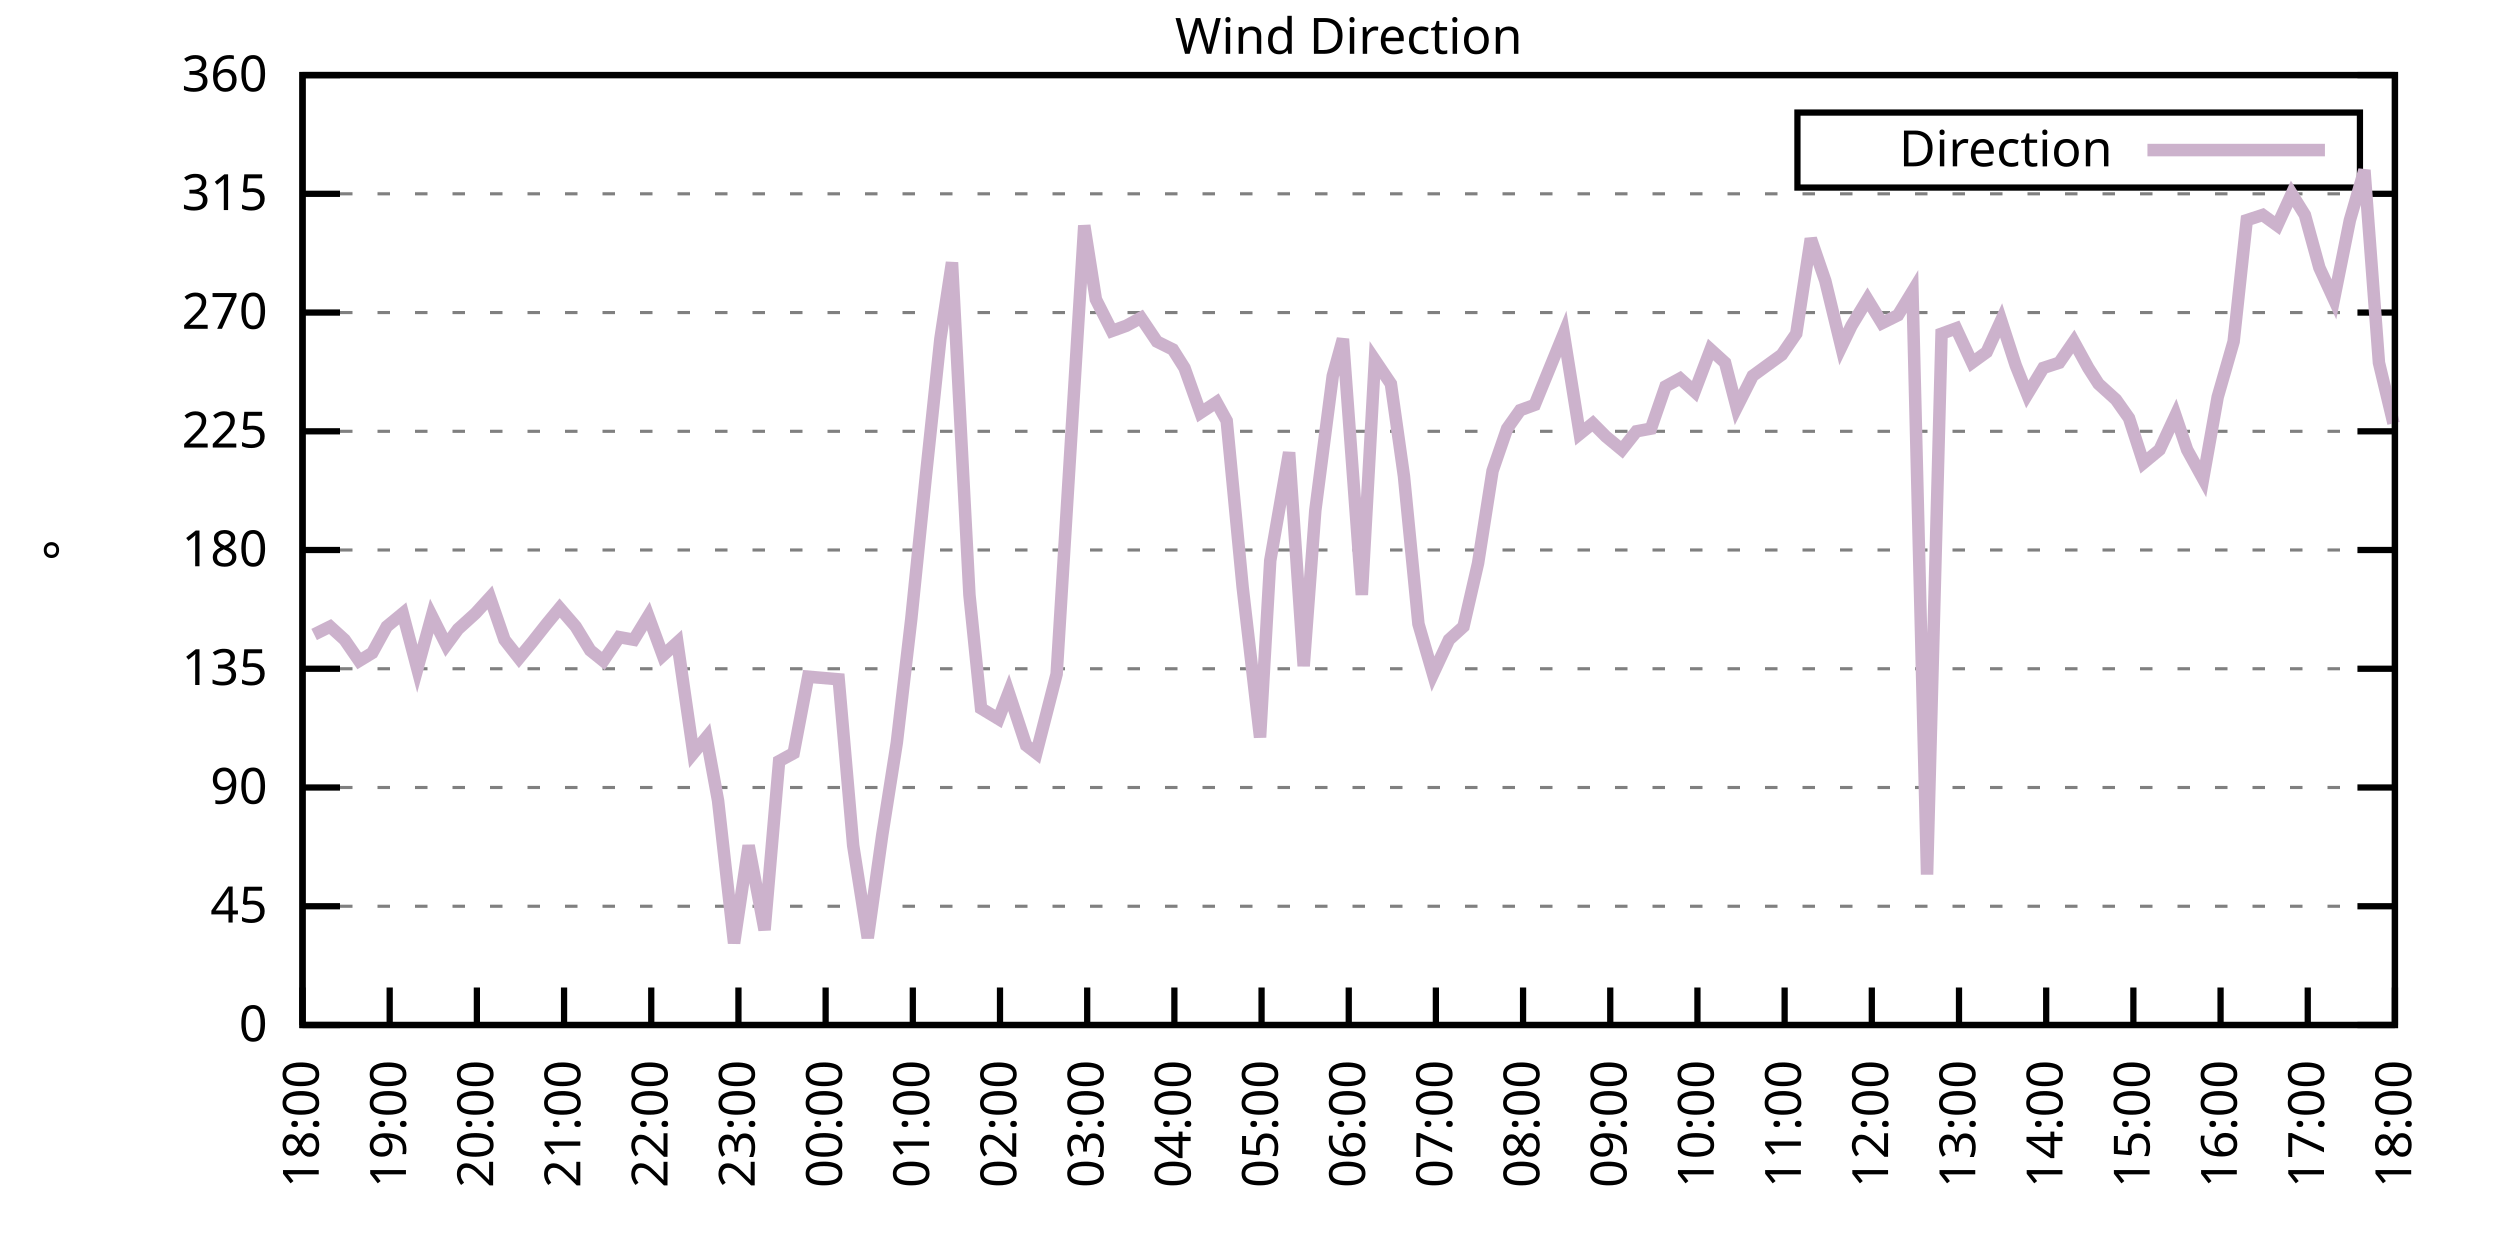
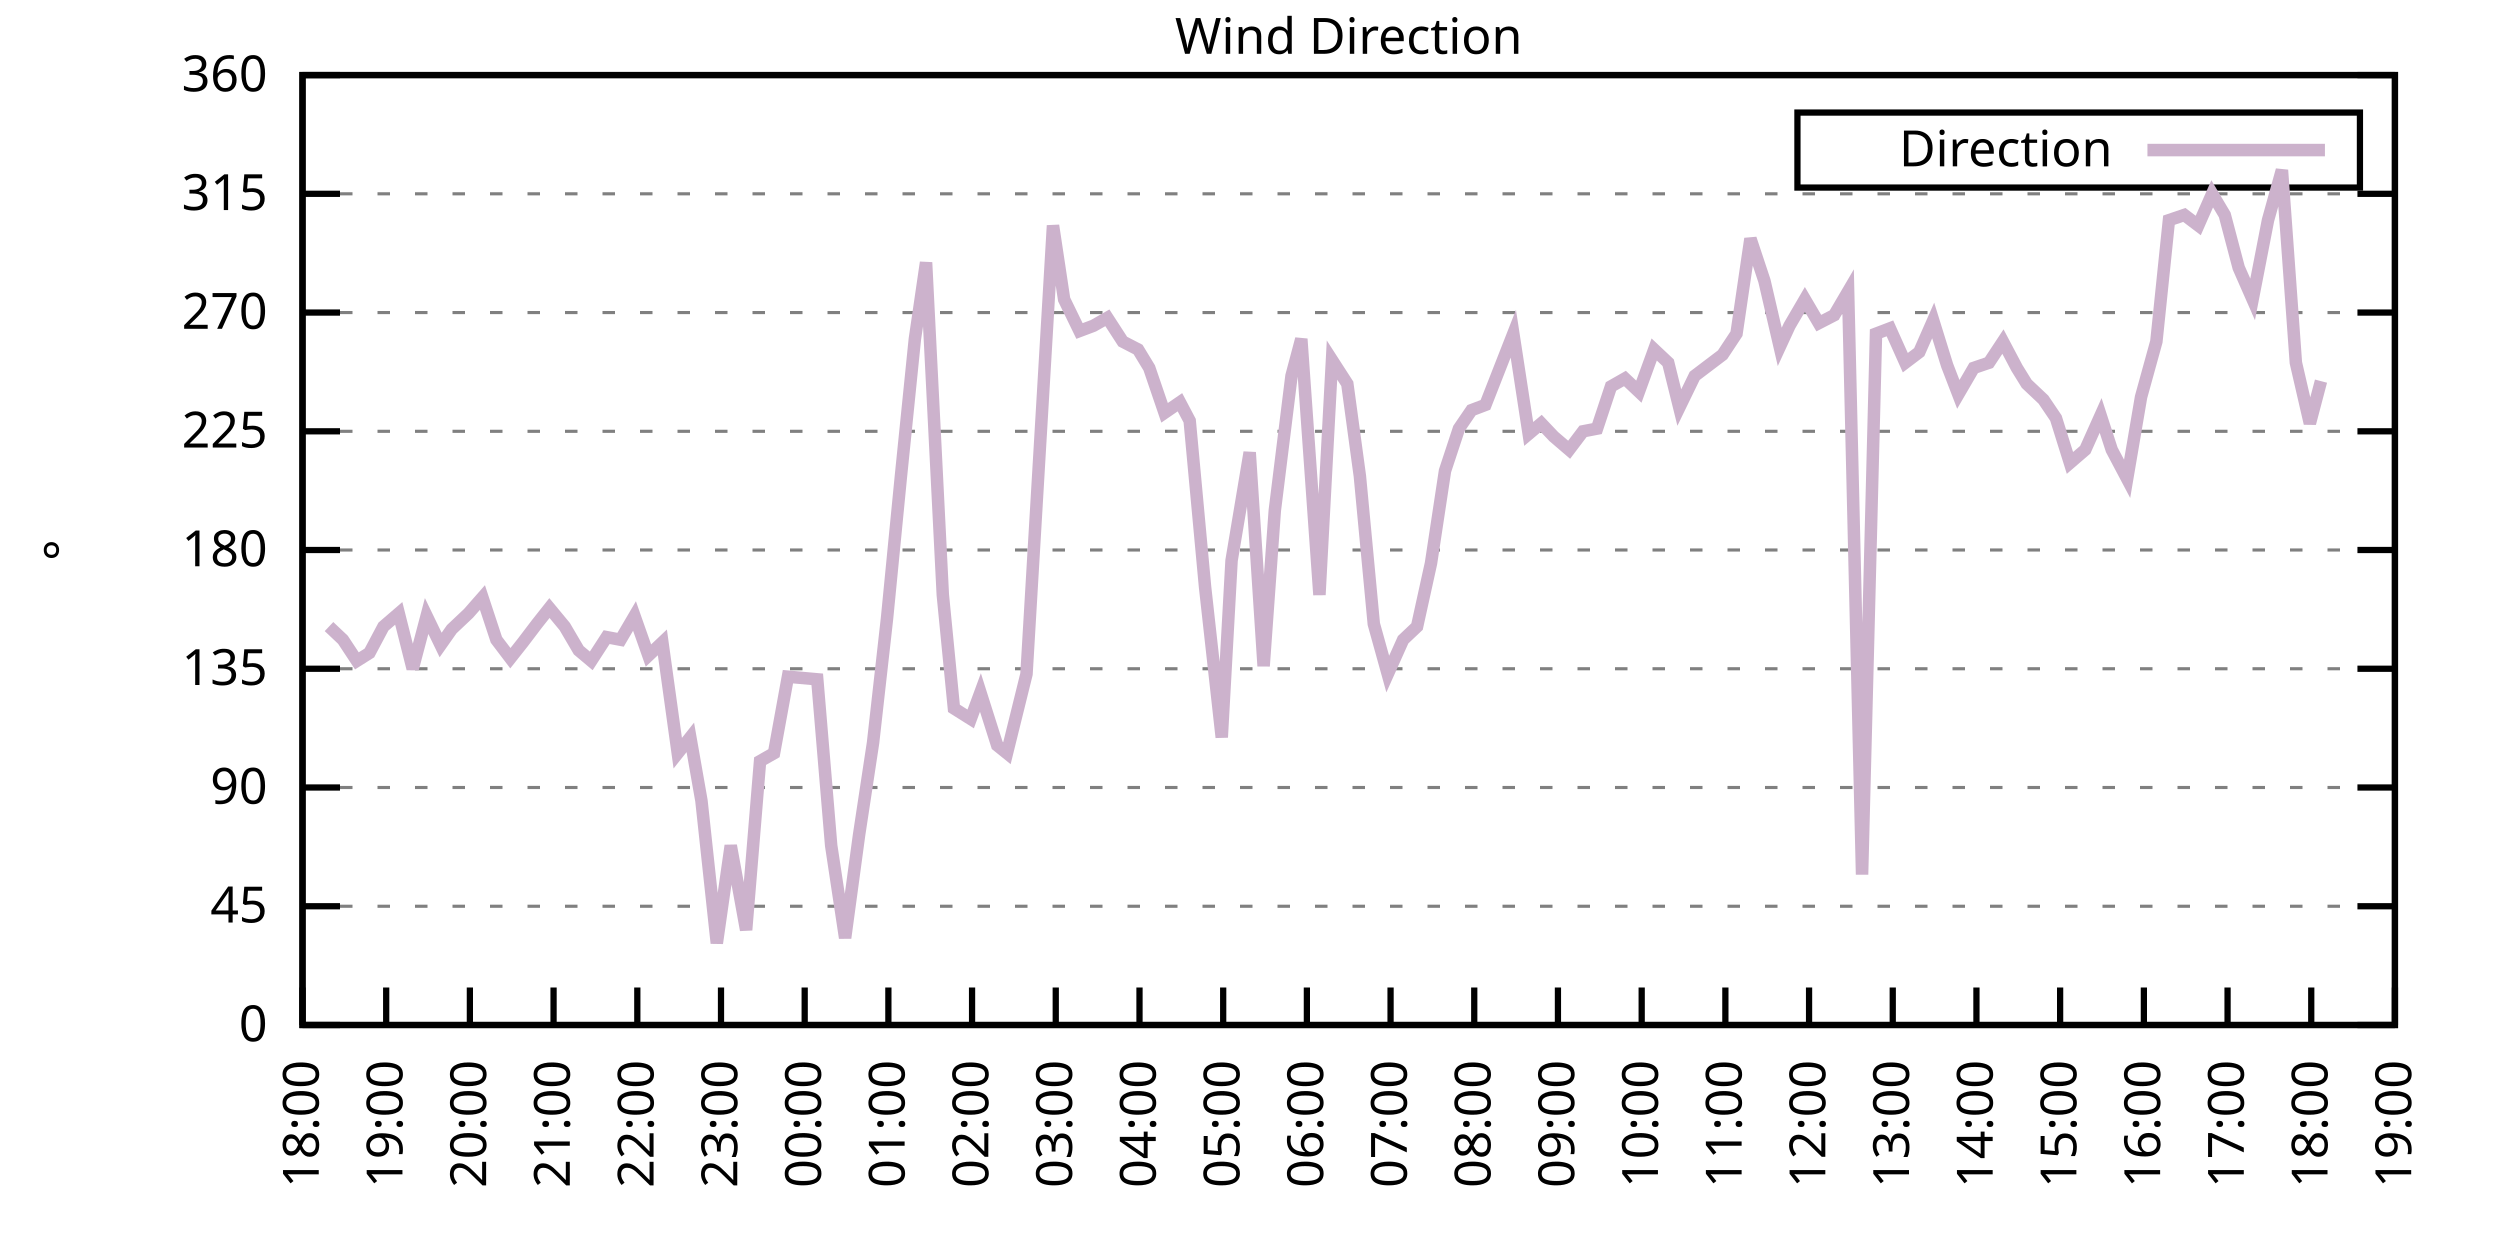
<svg xmlns="http://www.w3.org/2000/svg" xmlns:xlink="http://www.w3.org/1999/xlink" width="400" height="200" viewBox="0 0 400 200">
  <g id="gnuplot_canvas">
    <rect x="0" y="0" width="400" height="200" fill="none" />
    <defs>
      <circle id="gpDot" r="0.5" stroke-width="0.5" stroke="currentColor" />
      <path id="gpPt0" stroke-width="0.333" stroke="currentColor" d="M-1,0 h2 M0,-1 v2" />
      <path id="gpPt1" stroke-width="0.333" stroke="currentColor" d="M-1,-1 L1,1 M1,-1 L-1,1" />
      <path id="gpPt2" stroke-width="0.333" stroke="currentColor" d="M-1,0 L1,0 M0,-1 L0,1 M-1,-1 L1,1 M-1,1 L1,-1" />
      <rect id="gpPt3" stroke-width="0.333" stroke="currentColor" x="-1" y="-1" width="2" height="2" />
      <rect id="gpPt4" stroke-width="0.333" stroke="currentColor" fill="currentColor" x="-1" y="-1" width="2" height="2" />
      <circle id="gpPt5" stroke-width="0.333" stroke="currentColor" cx="0" cy="0" r="1" />
      <use xlink:href="#gpPt5" id="gpPt6" fill="currentColor" stroke="none" />
      <path id="gpPt7" stroke-width="0.333" stroke="currentColor" d="M0,-1.33 L-1.33,0.67 L1.33,0.67 z" />
      <use xlink:href="#gpPt7" id="gpPt8" fill="currentColor" stroke="none" />
      <use xlink:href="#gpPt7" id="gpPt9" stroke="currentColor" transform="rotate(180)" />
      <use xlink:href="#gpPt9" id="gpPt10" fill="currentColor" stroke="none" />
      <use xlink:href="#gpPt3" id="gpPt11" stroke="currentColor" transform="rotate(45)" />
      <use xlink:href="#gpPt11" id="gpPt12" fill="currentColor" stroke="none" />
      <path id="gpPt13" stroke-width="0.333" stroke="currentColor" d="M0,1.330 L1.265,0.411 L0.782,-1.067 L-0.782,-1.076 L-1.265,0.411 z" />
      <use xlink:href="#gpPt13" id="gpPt14" fill="currentColor" stroke="none" />
      <filter id="textbox" filterUnits="objectBoundingBox" x="0" y="0" height="1" width="1">
        <feFlood flood-color="white" flood-opacity="1" result="bgnd" />
        <feComposite in="SourceGraphic" in2="bgnd" operator="atop" />
      </filter>
      <filter id="greybox" filterUnits="objectBoundingBox" x="0" y="0" height="1" width="1">
        <feFlood flood-color="lightgrey" flood-opacity="1" result="grey" />
        <feComposite in="SourceGraphic" in2="grey" operator="atop" />
      </filter>
    </defs>
    <g fill="none" color="white" stroke="currentColor" stroke-width="1.00" stroke-linecap="butt" stroke-linejoin="miter">
</g>
    <g fill="none" color="black" stroke="currentColor" stroke-width="1.00" stroke-linecap="butt" stroke-linejoin="miter">
      <g stroke="none" shape-rendering="crispEdges">
        <polygon fill="rgb(255, 255, 255)" points="48.40,164.00 383.18,164.00 383.18,12.02 48.40,12.02 " />
      </g>
    </g>
    <g fill="none" color="black" stroke="currentColor" stroke-width="1.00" stroke-linecap="butt" stroke-linejoin="miter">
</g>
    <g fill="none" color="black" stroke="black" stroke-width="0.50" stroke-linecap="butt" stroke-linejoin="miter">
</g>
    <g fill="none" color="gray" stroke="currentColor" stroke-width="0.50" stroke-linecap="butt" stroke-linejoin="miter">
      <path stroke="gray" stroke-dasharray="2,4" class="gridline" d="M48.40,164.00 L383.19,164.00  " />
    </g>
    <g fill="none" color="gray" stroke="gray" stroke-width="1.00" stroke-linecap="butt" stroke-linejoin="miter">
</g>
    <g fill="none" color="black" stroke="currentColor" stroke-width="1.00" stroke-linecap="butt" stroke-linejoin="miter">
      <path stroke="black" d="M48.40,164.00 L54.40,164.00 M383.19,164.00 L377.19,164.00  " />
      <g transform="translate(42.80,166.60)" stroke="none" fill="black" font-family="Sans" font-size="8.00" text-anchor="end">
        <text>
          <tspan font-family="Sans"> 0</tspan>
        </text>
      </g>
    </g>
    <g fill="none" color="black" stroke="currentColor" stroke-width="1.00" stroke-linecap="butt" stroke-linejoin="miter">
</g>
    <g fill="none" color="black" stroke="black" stroke-width="0.50" stroke-linecap="butt" stroke-linejoin="miter">
</g>
    <g fill="none" color="gray" stroke="currentColor" stroke-width="0.50" stroke-linecap="butt" stroke-linejoin="miter">
      <path stroke="gray" stroke-dasharray="2,4" class="gridline" d="M48.40,145.00 L383.19,145.00  " />
    </g>
    <g fill="none" color="gray" stroke="gray" stroke-width="1.00" stroke-linecap="butt" stroke-linejoin="miter">
</g>
    <g fill="none" color="black" stroke="currentColor" stroke-width="1.00" stroke-linecap="butt" stroke-linejoin="miter">
      <path stroke="black" d="M48.40,145.00 L54.40,145.00 M383.19,145.00 L377.19,145.00  " />
      <g transform="translate(42.80,147.60)" stroke="none" fill="black" font-family="Sans" font-size="8.00" text-anchor="end">
        <text>
          <tspan font-family="Sans"> 45</tspan>
        </text>
      </g>
    </g>
    <g fill="none" color="black" stroke="currentColor" stroke-width="1.00" stroke-linecap="butt" stroke-linejoin="miter">
</g>
    <g fill="none" color="black" stroke="black" stroke-width="0.50" stroke-linecap="butt" stroke-linejoin="miter">
</g>
    <g fill="none" color="gray" stroke="currentColor" stroke-width="0.50" stroke-linecap="butt" stroke-linejoin="miter">
      <path stroke="gray" stroke-dasharray="2,4" class="gridline" d="M48.40,126.00 L383.19,126.00  " />
    </g>
    <g fill="none" color="gray" stroke="gray" stroke-width="1.00" stroke-linecap="butt" stroke-linejoin="miter">
</g>
    <g fill="none" color="black" stroke="currentColor" stroke-width="1.00" stroke-linecap="butt" stroke-linejoin="miter">
      <path stroke="black" d="M48.40,126.00 L54.40,126.00 M383.19,126.00 L377.19,126.00  " />
      <g transform="translate(42.80,128.60)" stroke="none" fill="black" font-family="Sans" font-size="8.00" text-anchor="end">
        <text>
          <tspan font-family="Sans"> 90</tspan>
        </text>
      </g>
    </g>
    <g fill="none" color="black" stroke="currentColor" stroke-width="1.00" stroke-linecap="butt" stroke-linejoin="miter">
</g>
    <g fill="none" color="black" stroke="black" stroke-width="0.50" stroke-linecap="butt" stroke-linejoin="miter">
</g>
    <g fill="none" color="gray" stroke="currentColor" stroke-width="0.50" stroke-linecap="butt" stroke-linejoin="miter">
      <path stroke="gray" stroke-dasharray="2,4" class="gridline" d="M48.40,107.00 L383.19,107.00  " />
    </g>
    <g fill="none" color="gray" stroke="gray" stroke-width="1.00" stroke-linecap="butt" stroke-linejoin="miter">
</g>
    <g fill="none" color="black" stroke="currentColor" stroke-width="1.00" stroke-linecap="butt" stroke-linejoin="miter">
      <path stroke="black" d="M48.40,107.00 L54.40,107.00 M383.19,107.00 L377.19,107.00  " />
      <g transform="translate(42.80,109.60)" stroke="none" fill="black" font-family="Sans" font-size="8.00" text-anchor="end">
        <text>
          <tspan font-family="Sans"> 135</tspan>
        </text>
      </g>
    </g>
    <g fill="none" color="black" stroke="currentColor" stroke-width="1.00" stroke-linecap="butt" stroke-linejoin="miter">
</g>
    <g fill="none" color="black" stroke="black" stroke-width="0.50" stroke-linecap="butt" stroke-linejoin="miter">
</g>
    <g fill="none" color="gray" stroke="currentColor" stroke-width="0.50" stroke-linecap="butt" stroke-linejoin="miter">
      <path stroke="gray" stroke-dasharray="2,4" class="gridline" d="M48.40,88.00 L383.19,88.00  " />
    </g>
    <g fill="none" color="gray" stroke="gray" stroke-width="1.00" stroke-linecap="butt" stroke-linejoin="miter">
</g>
    <g fill="none" color="black" stroke="currentColor" stroke-width="1.00" stroke-linecap="butt" stroke-linejoin="miter">
      <path stroke="black" d="M48.40,88.00 L54.40,88.00 M383.19,88.00 L377.19,88.00  " />
      <g transform="translate(42.80,90.60)" stroke="none" fill="black" font-family="Sans" font-size="8.00" text-anchor="end">
        <text>
          <tspan font-family="Sans"> 180</tspan>
        </text>
      </g>
    </g>
    <g fill="none" color="black" stroke="currentColor" stroke-width="1.00" stroke-linecap="butt" stroke-linejoin="miter">
</g>
    <g fill="none" color="black" stroke="black" stroke-width="0.50" stroke-linecap="butt" stroke-linejoin="miter">
</g>
    <g fill="none" color="gray" stroke="currentColor" stroke-width="0.50" stroke-linecap="butt" stroke-linejoin="miter">
      <path stroke="gray" stroke-dasharray="2,4" class="gridline" d="M48.40,69.01 L383.19,69.01  " />
    </g>
    <g fill="none" color="gray" stroke="gray" stroke-width="1.00" stroke-linecap="butt" stroke-linejoin="miter">
</g>
    <g fill="none" color="black" stroke="currentColor" stroke-width="1.00" stroke-linecap="butt" stroke-linejoin="miter">
      <path stroke="black" d="M48.40,69.01 L54.40,69.01 M383.19,69.01 L377.19,69.01  " />
      <g transform="translate(42.80,71.61)" stroke="none" fill="black" font-family="Sans" font-size="8.00" text-anchor="end">
        <text>
          <tspan font-family="Sans"> 225</tspan>
        </text>
      </g>
    </g>
    <g fill="none" color="black" stroke="currentColor" stroke-width="1.00" stroke-linecap="butt" stroke-linejoin="miter">
</g>
    <g fill="none" color="black" stroke="black" stroke-width="0.50" stroke-linecap="butt" stroke-linejoin="miter">
</g>
    <g fill="none" color="gray" stroke="currentColor" stroke-width="0.50" stroke-linecap="butt" stroke-linejoin="miter">
      <path stroke="gray" stroke-dasharray="2,4" class="gridline" d="M48.40,50.01 L383.19,50.01  " />
    </g>
    <g fill="none" color="gray" stroke="gray" stroke-width="1.00" stroke-linecap="butt" stroke-linejoin="miter">
</g>
    <g fill="none" color="black" stroke="currentColor" stroke-width="1.00" stroke-linecap="butt" stroke-linejoin="miter">
      <path stroke="black" d="M48.40,50.01 L54.40,50.01 M383.19,50.01 L377.19,50.01  " />
      <g transform="translate(42.80,52.61)" stroke="none" fill="black" font-family="Sans" font-size="8.00" text-anchor="end">
        <text>
          <tspan font-family="Sans"> 270</tspan>
        </text>
      </g>
    </g>
    <g fill="none" color="black" stroke="currentColor" stroke-width="1.00" stroke-linecap="butt" stroke-linejoin="miter">
</g>
    <g fill="none" color="black" stroke="black" stroke-width="0.50" stroke-linecap="butt" stroke-linejoin="miter">
</g>
    <g fill="none" color="gray" stroke="currentColor" stroke-width="0.50" stroke-linecap="butt" stroke-linejoin="miter">
      <path stroke="gray" stroke-dasharray="2,4" class="gridline" d="M48.40,31.01 L383.19,31.01  " />
    </g>
    <g fill="none" color="gray" stroke="gray" stroke-width="1.00" stroke-linecap="butt" stroke-linejoin="miter">
</g>
    <g fill="none" color="black" stroke="currentColor" stroke-width="1.00" stroke-linecap="butt" stroke-linejoin="miter">
      <path stroke="black" d="M48.40,31.01 L54.40,31.01 M383.19,31.01 L377.19,31.01  " />
      <g transform="translate(42.80,33.61)" stroke="none" fill="black" font-family="Sans" font-size="8.00" text-anchor="end">
        <text>
          <tspan font-family="Sans"> 315</tspan>
        </text>
      </g>
    </g>
    <g fill="none" color="black" stroke="currentColor" stroke-width="1.00" stroke-linecap="butt" stroke-linejoin="miter">
</g>
    <g fill="none" color="black" stroke="black" stroke-width="0.50" stroke-linecap="butt" stroke-linejoin="miter">
</g>
    <g fill="none" color="gray" stroke="currentColor" stroke-width="0.50" stroke-linecap="butt" stroke-linejoin="miter">
      <path stroke="gray" stroke-dasharray="2,4" class="gridline" d="M48.40,12.01 L383.19,12.01  " />
    </g>
    <g fill="none" color="gray" stroke="gray" stroke-width="1.00" stroke-linecap="butt" stroke-linejoin="miter">
</g>
    <g fill="none" color="black" stroke="currentColor" stroke-width="1.00" stroke-linecap="butt" stroke-linejoin="miter">
      <path stroke="black" d="M48.40,12.01 L54.40,12.01 M383.19,12.01 L377.19,12.01  " />
      <g transform="translate(42.80,14.61)" stroke="none" fill="black" font-family="Sans" font-size="8.00" text-anchor="end">
        <text>
          <tspan font-family="Sans"> 360</tspan>
        </text>
      </g>
    </g>
    <g fill="none" color="black" stroke="currentColor" stroke-width="1.00" stroke-linecap="butt" stroke-linejoin="miter">
      <path stroke="black" d="M48.40,164.00 L48.40,158.00  " />
      <g transform="translate(51.00,169.60) rotate(270.00)" stroke="none" fill="black" font-family="Sans" font-size="8.00" text-anchor="end">
        <text>
          <tspan font-family="Sans">18:00</tspan>
        </text>
      </g>
    </g>
    <g fill="none" color="black" stroke="currentColor" stroke-width="1.00" stroke-linecap="butt" stroke-linejoin="miter">
-       <path stroke="black" d="M62.35,164.00 L62.35,158.00  " />
-       <g transform="translate(64.95,169.60) rotate(270.00)" stroke="none" fill="black" font-family="Sans" font-size="8.00" text-anchor="end">
+       <path stroke="black" d="M61.79,164.00 L61.79,158.00  " />
+       <g transform="translate(64.39,169.60) rotate(270.00)" stroke="none" fill="black" font-family="Sans" font-size="8.00" text-anchor="end">
        <text>
          <tspan font-family="Sans">19:00</tspan>
        </text>
      </g>
    </g>
    <g fill="none" color="black" stroke="currentColor" stroke-width="1.00" stroke-linecap="butt" stroke-linejoin="miter">
-       <path stroke="black" d="M76.30,164.00 L76.30,158.00  " />
-       <g transform="translate(78.90,169.60) rotate(270.00)" stroke="none" fill="black" font-family="Sans" font-size="8.00" text-anchor="end">
+       <path stroke="black" d="M75.18,164.00 L75.18,158.00  " />
+       <g transform="translate(77.78,169.60) rotate(270.00)" stroke="none" fill="black" font-family="Sans" font-size="8.00" text-anchor="end">
        <text>
          <tspan font-family="Sans">20:00</tspan>
        </text>
      </g>
    </g>
    <g fill="none" color="black" stroke="currentColor" stroke-width="1.00" stroke-linecap="butt" stroke-linejoin="miter">
-       <path stroke="black" d="M90.25,164.00 L90.25,158.00  " />
-       <g transform="translate(92.85,169.60) rotate(270.00)" stroke="none" fill="black" font-family="Sans" font-size="8.00" text-anchor="end">
+       <path stroke="black" d="M88.57,164.00 L88.57,158.00  " />
+       <g transform="translate(91.17,169.60) rotate(270.00)" stroke="none" fill="black" font-family="Sans" font-size="8.00" text-anchor="end">
        <text>
          <tspan font-family="Sans">21:00</tspan>
        </text>
      </g>
    </g>
    <g fill="none" color="black" stroke="currentColor" stroke-width="1.00" stroke-linecap="butt" stroke-linejoin="miter">
-       <path stroke="black" d="M104.20,164.00 L104.20,158.00  " />
-       <g transform="translate(106.80,169.60) rotate(270.00)" stroke="none" fill="black" font-family="Sans" font-size="8.00" text-anchor="end">
+       <path stroke="black" d="M101.97,164.00 L101.97,158.00  " />
+       <g transform="translate(104.57,169.60) rotate(270.00)" stroke="none" fill="black" font-family="Sans" font-size="8.00" text-anchor="end">
        <text>
          <tspan font-family="Sans">22:00</tspan>
        </text>
      </g>
    </g>
    <g fill="none" color="black" stroke="currentColor" stroke-width="1.00" stroke-linecap="butt" stroke-linejoin="miter">
-       <path stroke="black" d="M118.15,164.00 L118.15,158.00  " />
-       <g transform="translate(120.75,169.60) rotate(270.00)" stroke="none" fill="black" font-family="Sans" font-size="8.00" text-anchor="end">
+       <path stroke="black" d="M115.36,164.00 L115.36,158.00  " />
+       <g transform="translate(117.96,169.60) rotate(270.00)" stroke="none" fill="black" font-family="Sans" font-size="8.00" text-anchor="end">
        <text>
          <tspan font-family="Sans">23:00</tspan>
        </text>
      </g>
    </g>
    <g fill="none" color="black" stroke="currentColor" stroke-width="1.00" stroke-linecap="butt" stroke-linejoin="miter">
-       <path stroke="black" d="M132.10,164.00 L132.10,158.00  " />
-       <g transform="translate(134.70,169.60) rotate(270.00)" stroke="none" fill="black" font-family="Sans" font-size="8.00" text-anchor="end">
+       <path stroke="black" d="M128.75,164.00 L128.75,158.00  " />
+       <g transform="translate(131.35,169.60) rotate(270.00)" stroke="none" fill="black" font-family="Sans" font-size="8.00" text-anchor="end">
        <text>
          <tspan font-family="Sans">00:00</tspan>
        </text>
      </g>
    </g>
    <g fill="none" color="black" stroke="currentColor" stroke-width="1.00" stroke-linecap="butt" stroke-linejoin="miter">
-       <path stroke="black" d="M146.05,164.00 L146.05,158.00  " />
-       <g transform="translate(148.65,169.60) rotate(270.00)" stroke="none" fill="black" font-family="Sans" font-size="8.00" text-anchor="end">
+       <path stroke="black" d="M142.14,164.00 L142.14,158.00  " />
+       <g transform="translate(144.74,169.60) rotate(270.00)" stroke="none" fill="black" font-family="Sans" font-size="8.00" text-anchor="end">
        <text>
          <tspan font-family="Sans">01:00</tspan>
        </text>
      </g>
    </g>
    <g fill="none" color="black" stroke="currentColor" stroke-width="1.00" stroke-linecap="butt" stroke-linejoin="miter">
-       <path stroke="black" d="M160.00,164.00 L160.00,158.00  " />
-       <g transform="translate(162.60,169.60) rotate(270.00)" stroke="none" fill="black" font-family="Sans" font-size="8.00" text-anchor="end">
+       <path stroke="black" d="M155.53,164.00 L155.53,158.00  " />
+       <g transform="translate(158.13,169.60) rotate(270.00)" stroke="none" fill="black" font-family="Sans" font-size="8.00" text-anchor="end">
        <text>
          <tspan font-family="Sans">02:00</tspan>
        </text>
      </g>
    </g>
    <g fill="none" color="black" stroke="currentColor" stroke-width="1.00" stroke-linecap="butt" stroke-linejoin="miter">
-       <path stroke="black" d="M173.95,164.00 L173.95,158.00  " />
-       <g transform="translate(176.55,169.60) rotate(270.00)" stroke="none" fill="black" font-family="Sans" font-size="8.00" text-anchor="end">
+       <path stroke="black" d="M168.92,164.00 L168.92,158.00  " />
+       <g transform="translate(171.52,169.60) rotate(270.00)" stroke="none" fill="black" font-family="Sans" font-size="8.00" text-anchor="end">
        <text>
          <tspan font-family="Sans">03:00</tspan>
        </text>
      </g>
    </g>
    <g fill="none" color="black" stroke="currentColor" stroke-width="1.00" stroke-linecap="butt" stroke-linejoin="miter">
-       <path stroke="black" d="M187.90,164.00 L187.90,158.00  " />
-       <g transform="translate(190.50,169.60) rotate(270.00)" stroke="none" fill="black" font-family="Sans" font-size="8.00" text-anchor="end">
+       <path stroke="black" d="M182.32,164.00 L182.32,158.00  " />
+       <g transform="translate(184.92,169.60) rotate(270.00)" stroke="none" fill="black" font-family="Sans" font-size="8.00" text-anchor="end">
        <text>
          <tspan font-family="Sans">04:00</tspan>
        </text>
      </g>
    </g>
    <g fill="none" color="black" stroke="currentColor" stroke-width="1.00" stroke-linecap="butt" stroke-linejoin="miter">
-       <path stroke="black" d="M201.85,164.00 L201.85,158.00  " />
-       <g transform="translate(204.45,169.60) rotate(270.00)" stroke="none" fill="black" font-family="Sans" font-size="8.00" text-anchor="end">
+       <path stroke="black" d="M195.71,164.00 L195.71,158.00  " />
+       <g transform="translate(198.31,169.60) rotate(270.00)" stroke="none" fill="black" font-family="Sans" font-size="8.00" text-anchor="end">
        <text>
          <tspan font-family="Sans">05:00</tspan>
        </text>
      </g>
    </g>
    <g fill="none" color="black" stroke="currentColor" stroke-width="1.00" stroke-linecap="butt" stroke-linejoin="miter">
-       <path stroke="black" d="M215.80,164.00 L215.80,158.00  " />
-       <g transform="translate(218.40,169.60) rotate(270.00)" stroke="none" fill="black" font-family="Sans" font-size="8.00" text-anchor="end">
+       <path stroke="black" d="M209.10,164.00 L209.10,158.00  " />
+       <g transform="translate(211.70,169.60) rotate(270.00)" stroke="none" fill="black" font-family="Sans" font-size="8.00" text-anchor="end">
        <text>
          <tspan font-family="Sans">06:00</tspan>
        </text>
      </g>
    </g>
    <g fill="none" color="black" stroke="currentColor" stroke-width="1.00" stroke-linecap="butt" stroke-linejoin="miter">
-       <path stroke="black" d="M229.74,164.00 L229.74,158.00  " />
-       <g transform="translate(232.34,169.60) rotate(270.00)" stroke="none" fill="black" font-family="Sans" font-size="8.00" text-anchor="end">
+       <path stroke="black" d="M222.49,164.00 L222.49,158.00  " />
+       <g transform="translate(225.09,169.60) rotate(270.00)" stroke="none" fill="black" font-family="Sans" font-size="8.00" text-anchor="end">
        <text>
          <tspan font-family="Sans">07:00</tspan>
        </text>
      </g>
    </g>
    <g fill="none" color="black" stroke="currentColor" stroke-width="1.00" stroke-linecap="butt" stroke-linejoin="miter">
-       <path stroke="black" d="M243.69,164.00 L243.69,158.00  " />
-       <g transform="translate(246.29,169.60) rotate(270.00)" stroke="none" fill="black" font-family="Sans" font-size="8.00" text-anchor="end">
+       <path stroke="black" d="M235.88,164.00 L235.88,158.00  " />
+       <g transform="translate(238.48,169.60) rotate(270.00)" stroke="none" fill="black" font-family="Sans" font-size="8.00" text-anchor="end">
        <text>
          <tspan font-family="Sans">08:00</tspan>
        </text>
      </g>
    </g>
    <g fill="none" color="black" stroke="currentColor" stroke-width="1.00" stroke-linecap="butt" stroke-linejoin="miter">
-       <path stroke="black" d="M257.64,164.00 L257.64,158.00  " />
-       <g transform="translate(260.24,169.60) rotate(270.00)" stroke="none" fill="black" font-family="Sans" font-size="8.00" text-anchor="end">
+       <path stroke="black" d="M249.27,164.00 L249.27,158.00  " />
+       <g transform="translate(251.87,169.60) rotate(270.00)" stroke="none" fill="black" font-family="Sans" font-size="8.00" text-anchor="end">
        <text>
          <tspan font-family="Sans">09:00</tspan>
        </text>
      </g>
    </g>
    <g fill="none" color="black" stroke="currentColor" stroke-width="1.00" stroke-linecap="butt" stroke-linejoin="miter">
-       <path stroke="black" d="M271.59,164.00 L271.59,158.00  " />
-       <g transform="translate(274.19,169.60) rotate(270.00)" stroke="none" fill="black" font-family="Sans" font-size="8.00" text-anchor="end">
+       <path stroke="black" d="M262.67,164.00 L262.67,158.00  " />
+       <g transform="translate(265.27,169.60) rotate(270.00)" stroke="none" fill="black" font-family="Sans" font-size="8.00" text-anchor="end">
        <text>
          <tspan font-family="Sans">10:00</tspan>
        </text>
      </g>
    </g>
    <g fill="none" color="black" stroke="currentColor" stroke-width="1.00" stroke-linecap="butt" stroke-linejoin="miter">
-       <path stroke="black" d="M285.54,164.00 L285.54,158.00  " />
-       <g transform="translate(288.14,169.60) rotate(270.00)" stroke="none" fill="black" font-family="Sans" font-size="8.00" text-anchor="end">
+       <path stroke="black" d="M276.06,164.00 L276.06,158.00  " />
+       <g transform="translate(278.66,169.60) rotate(270.00)" stroke="none" fill="black" font-family="Sans" font-size="8.00" text-anchor="end">
        <text>
          <tspan font-family="Sans">11:00</tspan>
        </text>
      </g>
    </g>
    <g fill="none" color="black" stroke="currentColor" stroke-width="1.00" stroke-linecap="butt" stroke-linejoin="miter">
-       <path stroke="black" d="M299.49,164.00 L299.49,158.00  " />
-       <g transform="translate(302.09,169.60) rotate(270.00)" stroke="none" fill="black" font-family="Sans" font-size="8.00" text-anchor="end">
+       <path stroke="black" d="M289.45,164.00 L289.45,158.00  " />
+       <g transform="translate(292.05,169.60) rotate(270.00)" stroke="none" fill="black" font-family="Sans" font-size="8.00" text-anchor="end">
        <text>
          <tspan font-family="Sans">12:00</tspan>
        </text>
      </g>
    </g>
    <g fill="none" color="black" stroke="currentColor" stroke-width="1.00" stroke-linecap="butt" stroke-linejoin="miter">
-       <path stroke="black" d="M313.44,164.00 L313.44,158.00  " />
-       <g transform="translate(316.04,169.60) rotate(270.00)" stroke="none" fill="black" font-family="Sans" font-size="8.00" text-anchor="end">
+       <path stroke="black" d="M302.84,164.00 L302.84,158.00  " />
+       <g transform="translate(305.44,169.60) rotate(270.00)" stroke="none" fill="black" font-family="Sans" font-size="8.00" text-anchor="end">
        <text>
          <tspan font-family="Sans">13:00</tspan>
        </text>
      </g>
    </g>
    <g fill="none" color="black" stroke="currentColor" stroke-width="1.00" stroke-linecap="butt" stroke-linejoin="miter">
-       <path stroke="black" d="M327.39,164.00 L327.39,158.00  " />
-       <g transform="translate(329.99,169.60) rotate(270.00)" stroke="none" fill="black" font-family="Sans" font-size="8.00" text-anchor="end">
+       <path stroke="black" d="M316.23,164.00 L316.23,158.00  " />
+       <g transform="translate(318.83,169.60) rotate(270.00)" stroke="none" fill="black" font-family="Sans" font-size="8.00" text-anchor="end">
        <text>
          <tspan font-family="Sans">14:00</tspan>
        </text>
      </g>
    </g>
    <g fill="none" color="black" stroke="currentColor" stroke-width="1.00" stroke-linecap="butt" stroke-linejoin="miter">
-       <path stroke="black" d="M341.34,164.00 L341.34,158.00  " />
-       <g transform="translate(343.94,169.60) rotate(270.00)" stroke="none" fill="black" font-family="Sans" font-size="8.00" text-anchor="end">
+       <path stroke="black" d="M329.62,164.00 L329.62,158.00  " />
+       <g transform="translate(332.22,169.60) rotate(270.00)" stroke="none" fill="black" font-family="Sans" font-size="8.00" text-anchor="end">
        <text>
          <tspan font-family="Sans">15:00</tspan>
        </text>
      </g>
    </g>
    <g fill="none" color="black" stroke="currentColor" stroke-width="1.00" stroke-linecap="butt" stroke-linejoin="miter">
-       <path stroke="black" d="M355.29,164.00 L355.29,158.00  " />
-       <g transform="translate(357.89,169.60) rotate(270.00)" stroke="none" fill="black" font-family="Sans" font-size="8.00" text-anchor="end">
+       <path stroke="black" d="M343.02,164.00 L343.02,158.00  " />
+       <g transform="translate(345.62,169.60) rotate(270.00)" stroke="none" fill="black" font-family="Sans" font-size="8.00" text-anchor="end">
        <text>
          <tspan font-family="Sans">16:00</tspan>
        </text>
      </g>
    </g>
    <g fill="none" color="black" stroke="currentColor" stroke-width="1.00" stroke-linecap="butt" stroke-linejoin="miter">
-       <path stroke="black" d="M369.24,164.00 L369.24,158.00  " />
-       <g transform="translate(371.84,169.60) rotate(270.00)" stroke="none" fill="black" font-family="Sans" font-size="8.00" text-anchor="end">
+       <path stroke="black" d="M356.41,164.00 L356.41,158.00  " />
+       <g transform="translate(359.01,169.60) rotate(270.00)" stroke="none" fill="black" font-family="Sans" font-size="8.00" text-anchor="end">
        <text>
          <tspan font-family="Sans">17:00</tspan>
+         </text>
+       </g>
+     </g>
+     <g fill="none" color="black" stroke="currentColor" stroke-width="1.00" stroke-linecap="butt" stroke-linejoin="miter">
+       <path stroke="black" d="M369.80,164.00 L369.80,158.00  " />
+       <g transform="translate(372.40,169.60) rotate(270.00)" stroke="none" fill="black" font-family="Sans" font-size="8.00" text-anchor="end">
+         <text>
+           <tspan font-family="Sans">18:00</tspan>
        </text>
      </g>
    </g>
    <g fill="none" color="black" stroke="currentColor" stroke-width="1.00" stroke-linecap="butt" stroke-linejoin="miter">
      <path stroke="black" d="M383.19,164.00 L383.19,158.00  " />
      <g transform="translate(385.79,169.60) rotate(270.00)" stroke="none" fill="black" font-family="Sans" font-size="8.00" text-anchor="end">
        <text>
-           <tspan font-family="Sans">18:00</tspan>
+           <tspan font-family="Sans">19:00</tspan>
        </text>
      </g>
    </g>
    <g fill="none" color="black" stroke="currentColor" stroke-width="1.00" stroke-linecap="butt" stroke-linejoin="miter">
</g>
    <g fill="none" color="black" stroke="currentColor" stroke-width="1.00" stroke-linecap="butt" stroke-linejoin="miter">
      <path stroke="black" d="M48.40,12.01 L48.40,164.00 L383.19,164.00 L383.19,12.01 L48.40,12.01 Z  " />
    </g>
    <g fill="none" color="black" stroke="currentColor" stroke-width="1.00" stroke-linecap="butt" stroke-linejoin="miter">
</g>
    <g fill="none" color="black" stroke="currentColor" stroke-width="1.00" stroke-linecap="butt" stroke-linejoin="miter">
      <path stroke="black" d="M287.59,30.01 L287.59,18.01 L377.59,18.01 L377.59,30.01 L287.59,30.01 Z  " />
    </g>
    <g id="Wind_direction_plot_1">
      <g fill="none" color="white" stroke="black" stroke-width="2.00" stroke-linecap="butt" stroke-linejoin="miter">
</g>
      <g fill="none" color="black" stroke="currentColor" stroke-width="2.00" stroke-linecap="butt" stroke-linejoin="miter">
        <g transform="translate(337.99,26.61)" stroke="none" fill="black" font-family="Sans" font-size="8.00" text-anchor="end">
          <text>
            <tspan font-family="Sans">Direction</tspan>
          </text>
        </g>
      </g>
      <g fill="none" color="black" stroke="currentColor" stroke-width="2.00" stroke-linecap="butt" stroke-linejoin="miter">
-         <path stroke="rgb(204, 178, 204)" d="M343.59,24.01 L371.99,24.01 M50.26,101.52 L52.82,100.25 L55.14,102.36 L57.47,105.74 L59.56,104.47 L61.88,100.25   L64.44,98.14 L66.77,107.00 L69.09,98.56 L71.42,103.20 L73.28,100.67 L76.07,98.14 L78.39,95.60 L80.72,102.36   L83.04,105.31 L85.13,102.78 L87.46,99.83 L89.55,97.29 L92.11,100.25 L94.43,104.05 L96.53,105.74 L99.08,101.94   L101.41,102.36 L103.73,98.56 L106.06,104.89 L108.38,102.78 L110.94,120.51 L113.03,117.98 L114.89,128.11 L117.45,150.91   L119.78,135.29 L122.33,148.80 L124.66,121.78 L126.98,120.51 L129.31,108.27 L134.19,108.69 L136.51,135.29 L138.84,150.07   L141.16,133.60 L143.49,118.83 L145.81,98.98 L148.14,76.18 L150.46,54.23 L152.32,41.99 L155.11,95.18 L156.97,113.34   L159.76,115.03 L161.39,110.80 L164.18,119.25 L165.81,120.51 L169.06,107.85 L173.48,36.08 L175.34,47.90 L177.90,52.96   L180.22,52.12 L182.55,50.85 L185.11,54.65 L187.66,55.92 L189.52,58.87 L192.08,66.05 L194.64,64.36 L196.27,67.32   L198.82,93.92 L201.61,117.98 L203.24,89.69 L206.26,72.38 L208.59,106.58 L210.45,81.67 L213.24,60.14 L214.87,54.23   L217.89,95.18 L219.98,57.61 L222.54,61.41 L224.63,76.18 L226.95,99.83 L229.28,107.85 L231.84,102.36 L234.16,100.25   L236.49,90.12 L238.81,75.34 L241.14,68.58 L243.23,65.63 L245.55,64.78 L250.20,53.39 L252.76,69.43 L254.85,67.74   L256.95,69.85 L259.50,71.96 L261.83,69.01 L264.15,68.58 L266.48,61.83 L268.80,60.56 L271.13,62.67 L273.69,55.92   L276.01,58.03 L277.87,65.21 L280.43,60.14 L282.75,58.45 L285.08,56.76 L287.40,53.39 L289.73,38.19 L292.05,44.94   L294.61,55.50 L296.24,52.12 L298.80,47.90 L301.12,51.70 L303.68,50.43 L306.00,46.63 L308.33,139.93 L310.65,53.39   L312.98,52.54 L315.53,58.03 L317.86,56.34 L320.18,51.27 L322.51,58.45 L324.37,63.10 L326.93,58.87 L329.48,58.03   L331.81,54.65 L334.13,58.87 L335.76,61.41 L338.55,63.94 L340.64,66.90 L342.97,74.07 L345.53,71.96 L348.08,66.47   L349.94,71.96 L352.50,76.61 L354.83,63.52 L357.38,54.65 L359.48,35.23 L362.03,34.39 L364.36,36.08 L366.68,31.01   L368.78,34.39 L371.10,42.83 L373.43,47.90 L375.98,35.23 L378.31,27.21 L380.63,58.03 L382.96,67.74  " />
+         <path stroke="rgb(204, 178, 204)" d="M343.59,24.01 L371.99,24.01 M52.64,100.25 L54.87,102.36 L57.10,105.74 L59.11,104.47 L61.35,100.25 L63.80,98.14   L66.03,107.00 L68.26,98.56 L70.50,103.20 L72.28,100.67 L74.96,98.14 L77.19,95.60 L79.42,102.36 L81.66,105.31   L83.66,102.78 L85.90,99.83 L87.91,97.29 L90.36,100.25 L92.59,104.05 L94.60,105.74 L97.06,101.94 L99.29,102.36   L101.52,98.56 L103.75,104.89 L105.98,102.78 L108.44,120.51 L110.45,117.98 L112.23,128.11 L114.69,150.91 L116.92,135.29   L119.38,148.80 L121.61,121.78 L123.84,120.51 L126.07,108.27 L130.76,108.69 L132.99,135.29 L135.22,150.07 L137.45,133.60   L139.69,118.83 L141.92,98.98 L144.15,76.18 L146.38,54.23 L148.17,41.99 L150.85,95.18 L152.63,113.34 L155.31,115.03   L156.87,110.80 L159.55,119.25 L161.11,120.51 L164.24,107.85 L168.48,36.08 L170.26,47.90 L172.72,52.96 L174.95,52.12   L177.18,50.85 L179.64,54.65 L182.09,55.92 L183.88,58.87 L186.33,66.05 L188.79,64.36 L190.35,67.32 L192.81,93.92   L195.48,117.98 L197.05,89.69 L199.95,72.38 L202.18,106.58 L203.97,81.67 L206.64,60.14 L208.21,54.23 L211.11,95.18   L213.12,57.61 L215.57,61.41 L217.58,76.18 L219.81,99.83 L222.04,107.85 L224.50,102.36 L226.73,100.25 L228.96,90.12   L231.20,75.34 L233.43,68.58 L235.44,65.63 L237.67,64.78 L242.13,53.39 L244.59,69.43 L246.60,67.74 L248.60,69.85   L251.06,71.96 L253.29,69.01 L255.52,68.58 L257.76,61.83 L259.99,60.56 L262.22,62.67 L264.67,55.92 L266.91,58.03   L268.69,65.21 L271.15,60.14 L273.38,58.45 L275.61,56.76 L277.84,53.39 L280.07,38.19 L282.31,44.94 L284.76,55.50   L286.32,52.12 L288.78,47.90 L291.01,51.70 L293.47,50.43 L295.70,46.63 L297.93,139.93 L300.16,53.39 L302.39,52.54   L304.85,58.03 L307.08,56.34 L309.31,51.27 L311.54,58.45 L313.33,63.10 L315.79,58.87 L318.24,58.03 L320.47,54.65   L322.70,58.87 L324.27,61.41 L326.95,63.94 L328.95,66.90 L331.19,74.07 L333.64,71.96 L336.10,66.47 L337.88,71.96   L340.34,76.61 L342.57,63.52 L345.02,54.65 L347.03,35.23 L349.49,34.39 L351.72,36.08 L353.95,31.01 L355.96,34.39   L358.19,42.83 L360.42,47.90 L362.88,35.23 L365.11,27.21 L367.34,58.03 L369.58,67.74 L371.36,60.98  " />
      </g>
    </g>
    <g fill="none" color="black" stroke="currentColor" stroke-width="2.00" stroke-linecap="butt" stroke-linejoin="miter">
</g>
    <g fill="none" color="black" stroke="black" stroke-width="1.00" stroke-linecap="butt" stroke-linejoin="miter">
</g>
    <g fill="none" color="black" stroke="currentColor" stroke-width="1.00" stroke-linecap="butt" stroke-linejoin="miter">
      <path stroke="black" d="M48.40,12.01 L48.40,164.00 L383.19,164.00 L383.19,12.01 L48.40,12.01 Z  " />
      <g transform="translate(12.80,88.01) rotate(270.00)" stroke="none" fill="black" font-family="Sans" font-size="8.00" text-anchor="middle">
        <text>
          <tspan font-family="Sans">°</tspan>
        </text>
      </g>
    </g>
    <g fill="none" color="black" stroke="currentColor" stroke-width="1.00" stroke-linecap="butt" stroke-linejoin="miter">
</g>
    <g fill="none" color="black" stroke="currentColor" stroke-width="1.00" stroke-linecap="butt" stroke-linejoin="miter">
      <g transform="translate(215.79,8.61)" stroke="none" fill="black" font-family="Sans" font-size="8.00" text-anchor="middle">
        <text>
          <tspan font-family="Sans">Wind Direction</tspan>
        </text>
      </g>
    </g>
    <g fill="none" color="black" stroke="currentColor" stroke-width="1.00" stroke-linecap="butt" stroke-linejoin="miter">
</g>
  </g>
</svg>
